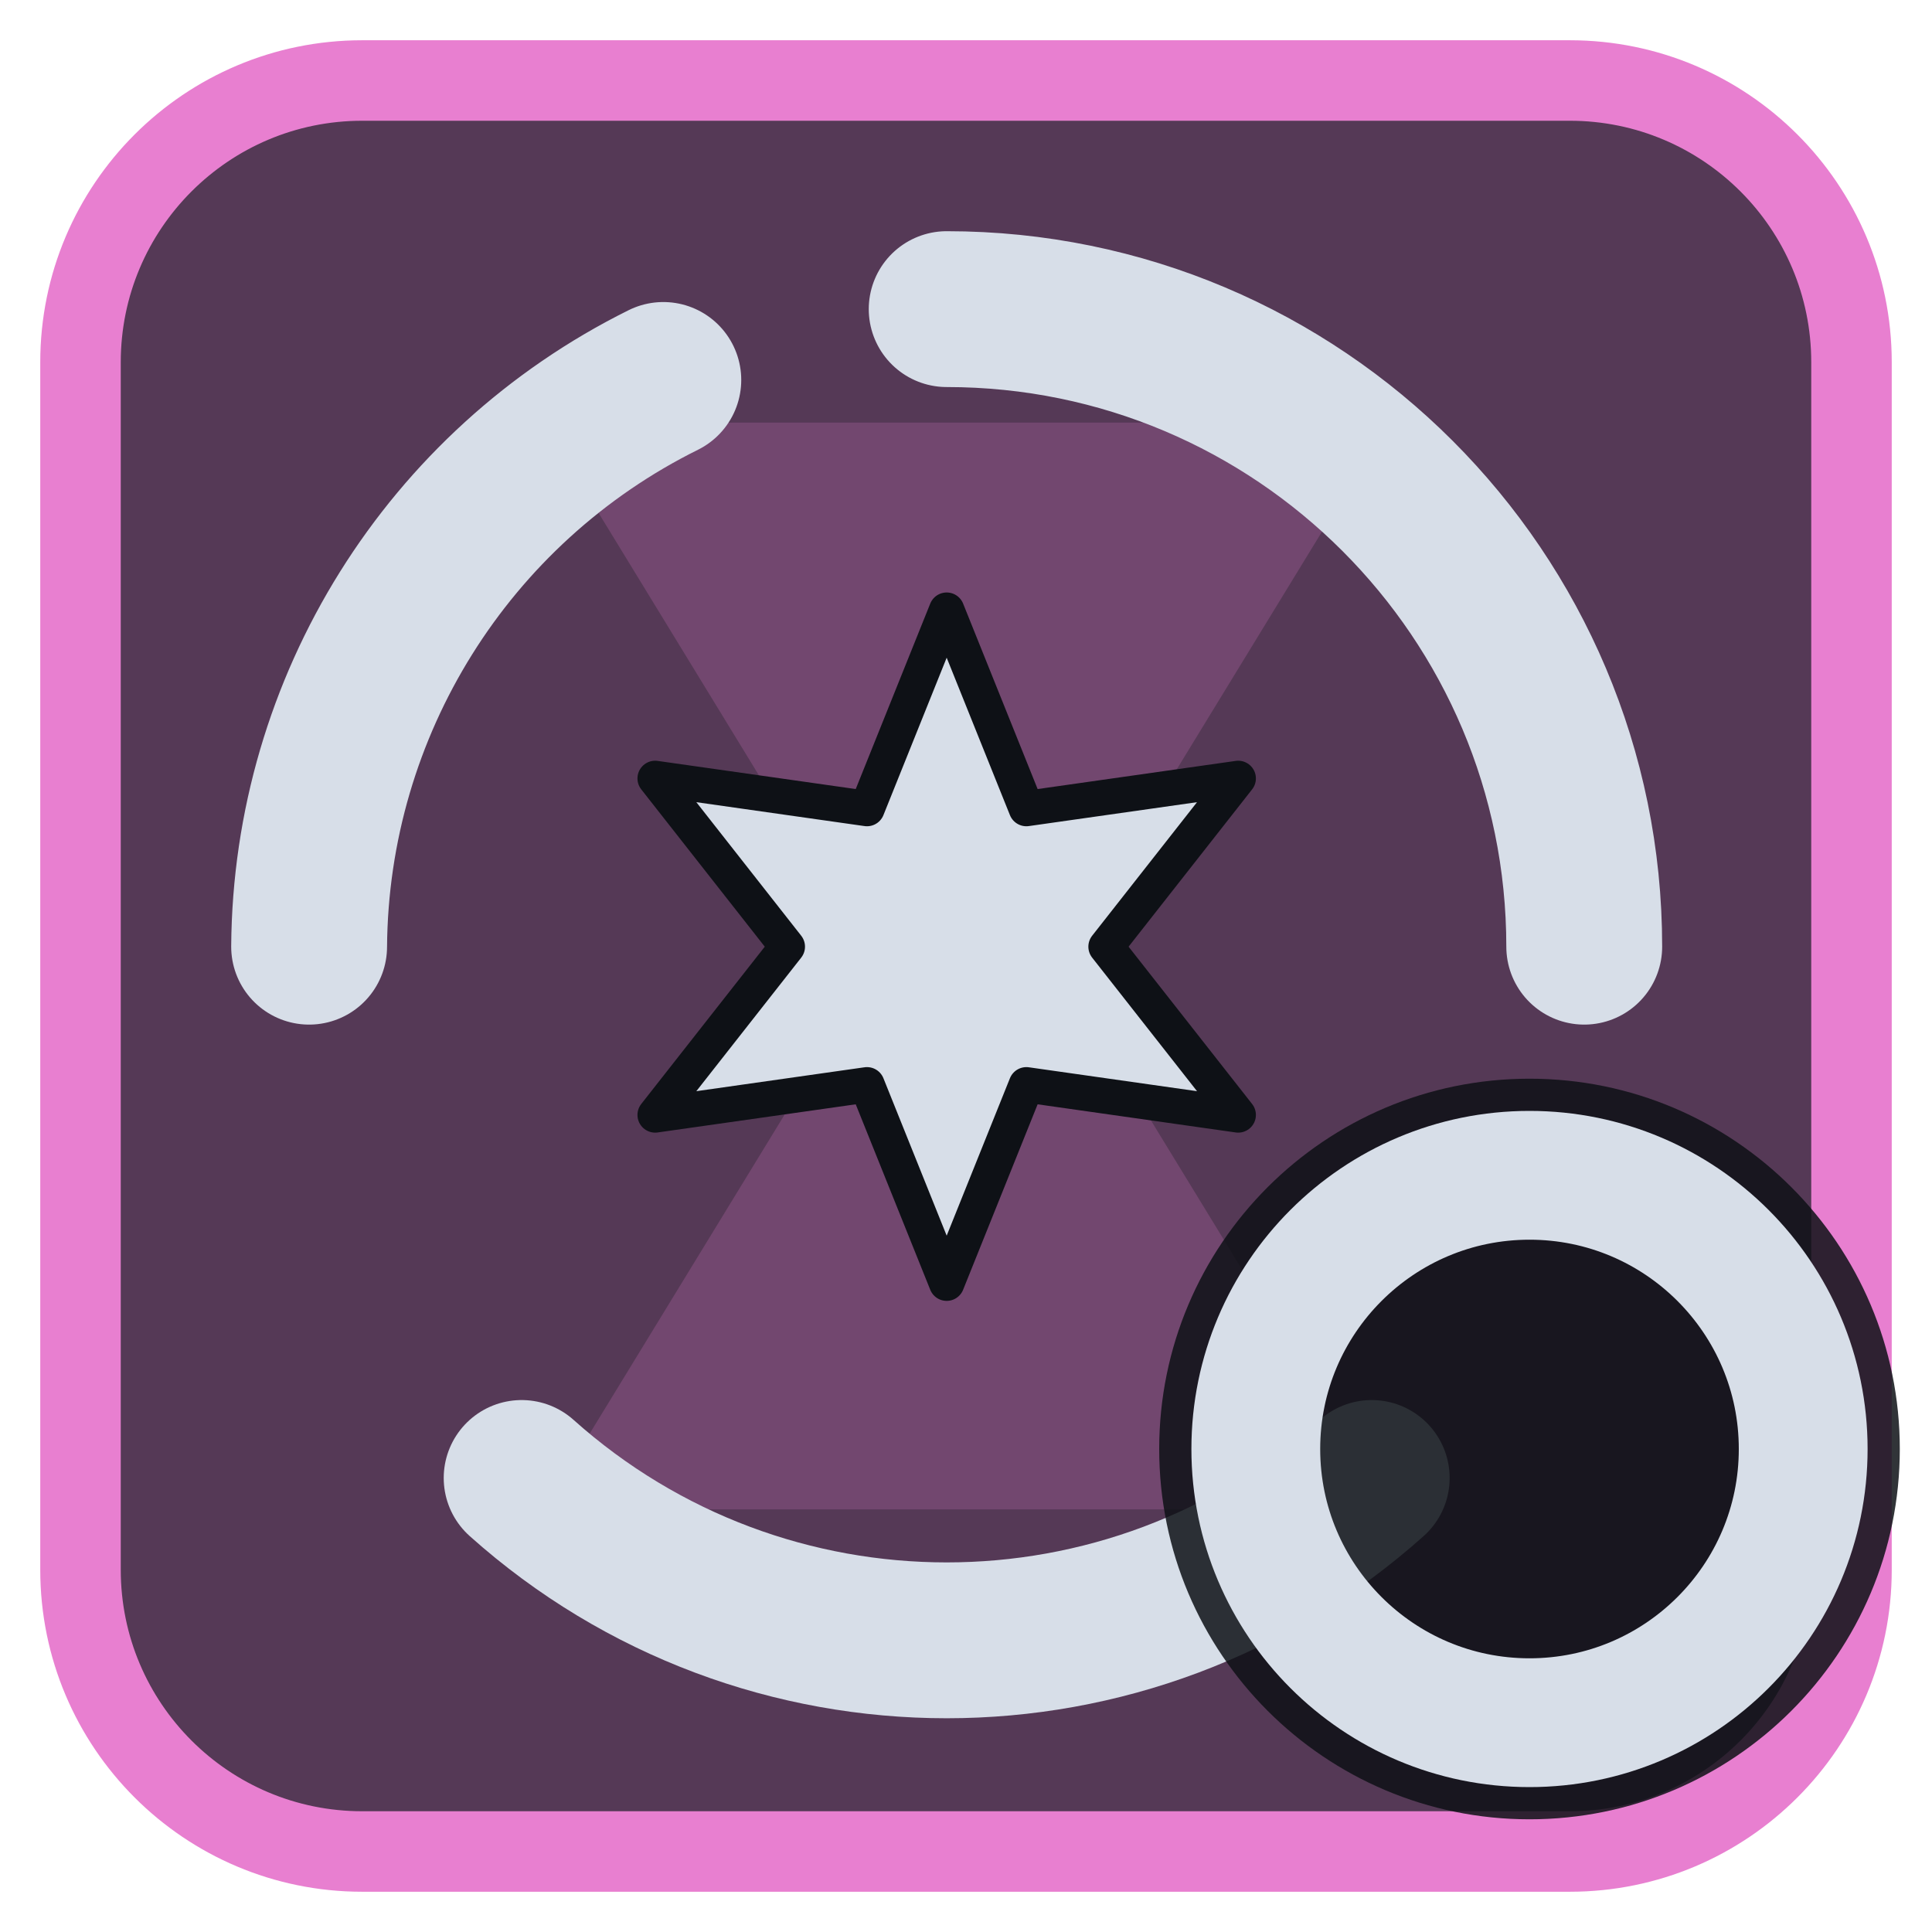
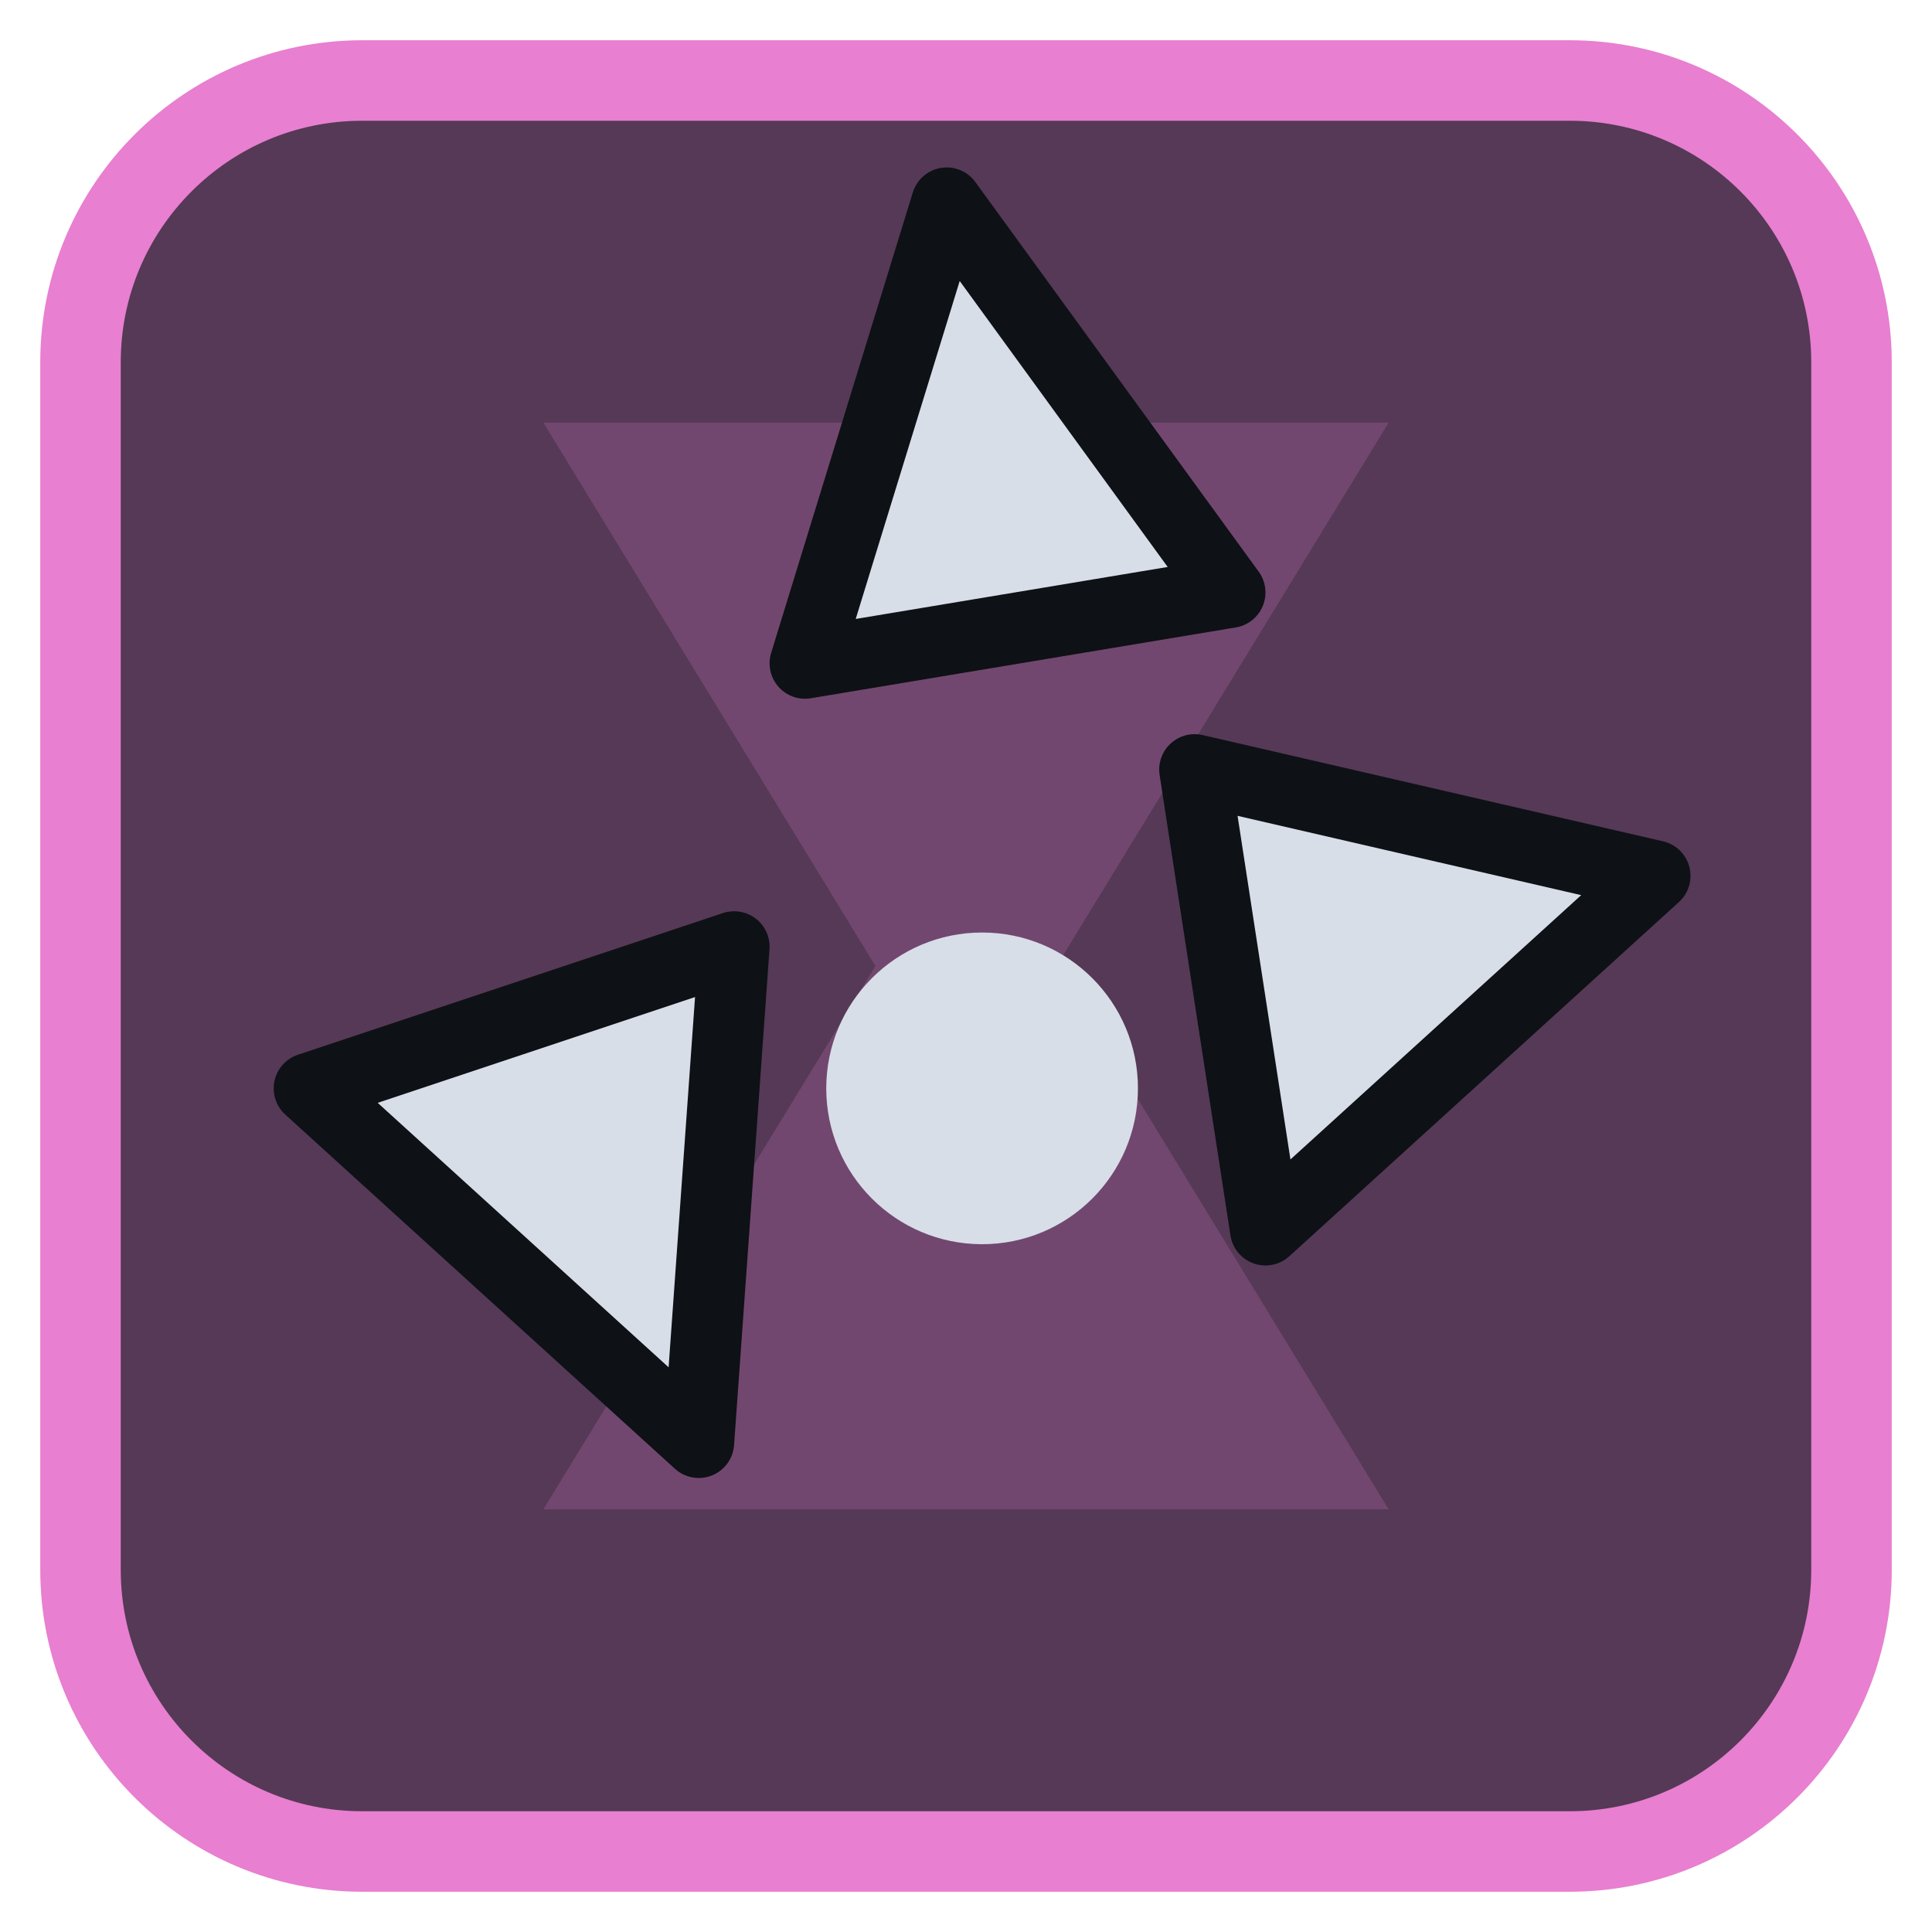
<svg xmlns="http://www.w3.org/2000/svg" viewBox="0 0 24 24" width="24" height="24">
  <rect x="1" y="1" width="22" height="22" rx="3.5" fill="#553956" stroke="#e87fd0" stroke-width="1" />
  <g opacity="0.2" transform="translate(3,3) scale(0.75)">
    <path d="M5 3h14l-5.5 9L19 21H5l5.5-9z" fill="#e87fd0" />
  </g>
  <g transform="translate(1.2,1.2) scale(0.88)">
-     <path d="M12 3A9 9 0 0 1 21 12M18 19.5A9 9 0 0 1 6 19.5M3 12A9 9 0 0 1 8 4" fill="none" stroke="#d7dee8" stroke-width="2.2" stroke-linecap="round" stroke-linejoin="round" />
-     <g transform="translate(12,12) scale(0.5) translate(-12,-12)">
-       <path d="M12.00 2.50L14.25 8.10L20.23 7.25L16.50 12.00L20.23 16.75L14.25 15.90L12.00 21.50L9.75 15.90L3.77 16.75L7.50 12.00L3.77 7.25L9.75 8.10Z" fill="#d7dee8" stroke="#0e1116" stroke-width="1" stroke-linejoin="round" />
-     </g>
+     <path d="M12 1.500L16 7L10 8Z" fill="#d7dee8" stroke="#0e1116" stroke-width="1" stroke-linejoin="round" />
+     <path d="M22 11L16.500 16L15.500 9.500Z" fill="#d7dee8" stroke="#0e1116" stroke-width="1" stroke-linejoin="round" />
+     <path d="M3 14L9 12L8.500 19Z" fill="#d7dee8" stroke="#0e1116" stroke-width="1" stroke-linejoin="round" />
+     <circle cx="12.500" cy="14" r="2.200" fill="#d7dee8" />
  </g>
-   <circle cx="19" cy="18" r="4.6" fill="#0e1116" fill-opacity="0.85" />
-   <circle cx="19" cy="18" r="3.4" fill="none" stroke="#d7dee8" stroke-width="1.6" stroke-linecap="round" stroke-linejoin="round" />
</svg>
